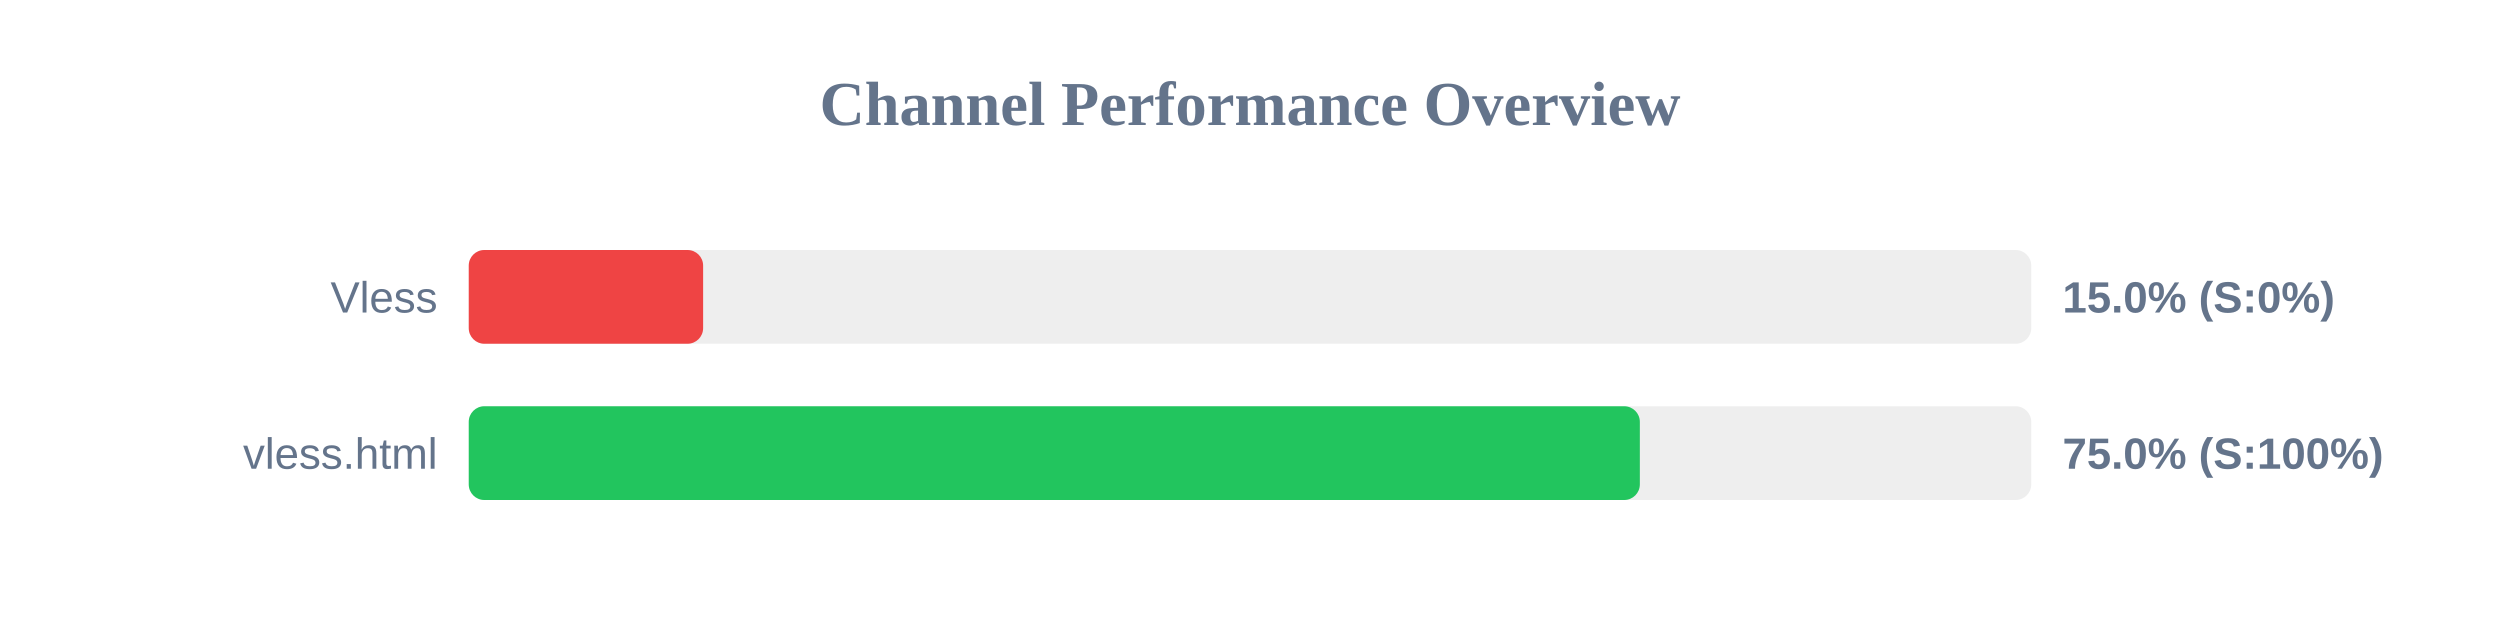
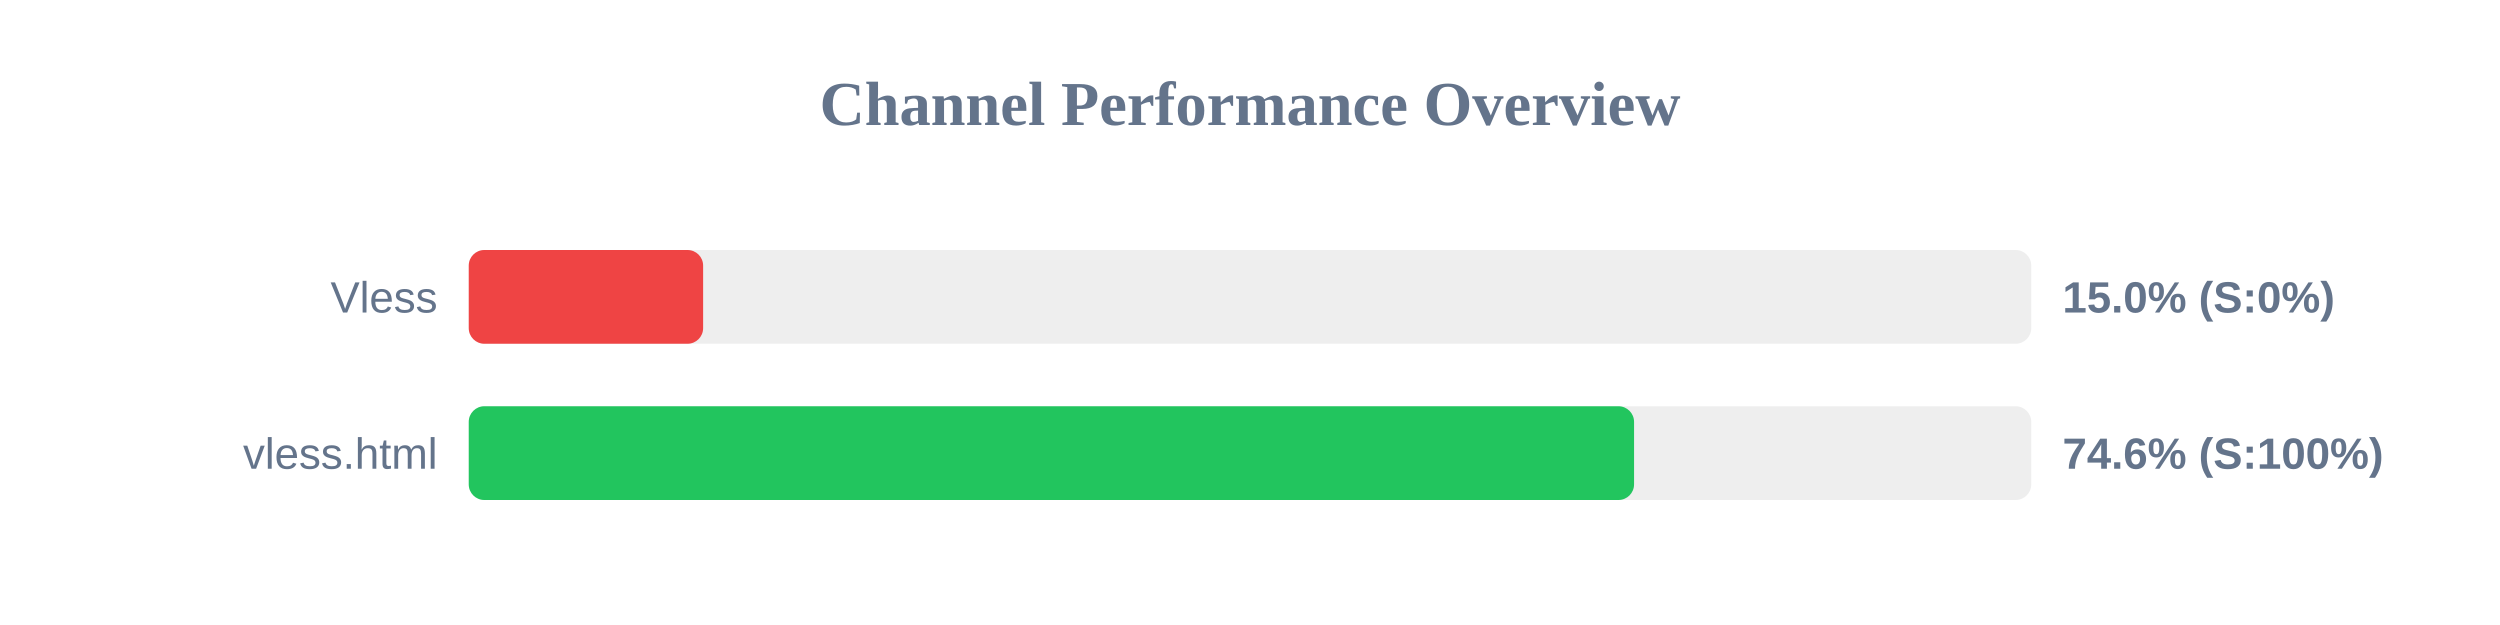
<svg xmlns="http://www.w3.org/2000/svg" width="800" height="200" version="1.1">
  <style>
        .row { font: 14px Arial; fill: #64748b; }
        .score { font: bold 14px Arial; fill: #64748b; }
    </style>
  <text x="400" y="40" text-anchor="middle" font-size="20px" font-weight="bold" fill="#64748b">Channel Performance Overview</text>
  <rect x="150" y="80" width="500" height="30" fill="#eee" rx="5" />
  <rect x="150" y="80" width="75.0" height="30" fill="#ef4444" rx="5" />
  <text x="140" y="100" text-anchor="end" class="row">Vless</text>
  <text x="660" y="100" text-anchor="start" class="score">15.0% (S:0%)</text>
  <rect x="150" y="130" width="500" height="30" fill="#eee" rx="5" />
-   <rect x="150" y="130" width="374.75" height="30" fill="#22c55e" rx="5" />
+   <rect x="150" y="130" width="372.9" height="30" fill="#22c55e" rx="5" />
  <text x="140" y="150" text-anchor="end" class="row">vless.html</text>
-   <text x="660" y="150" text-anchor="start" class="score">75.0% (S:100%)</text>
+   <text x="660" y="150" text-anchor="start" class="score">74.6% (S:100%)</text>
</svg>
